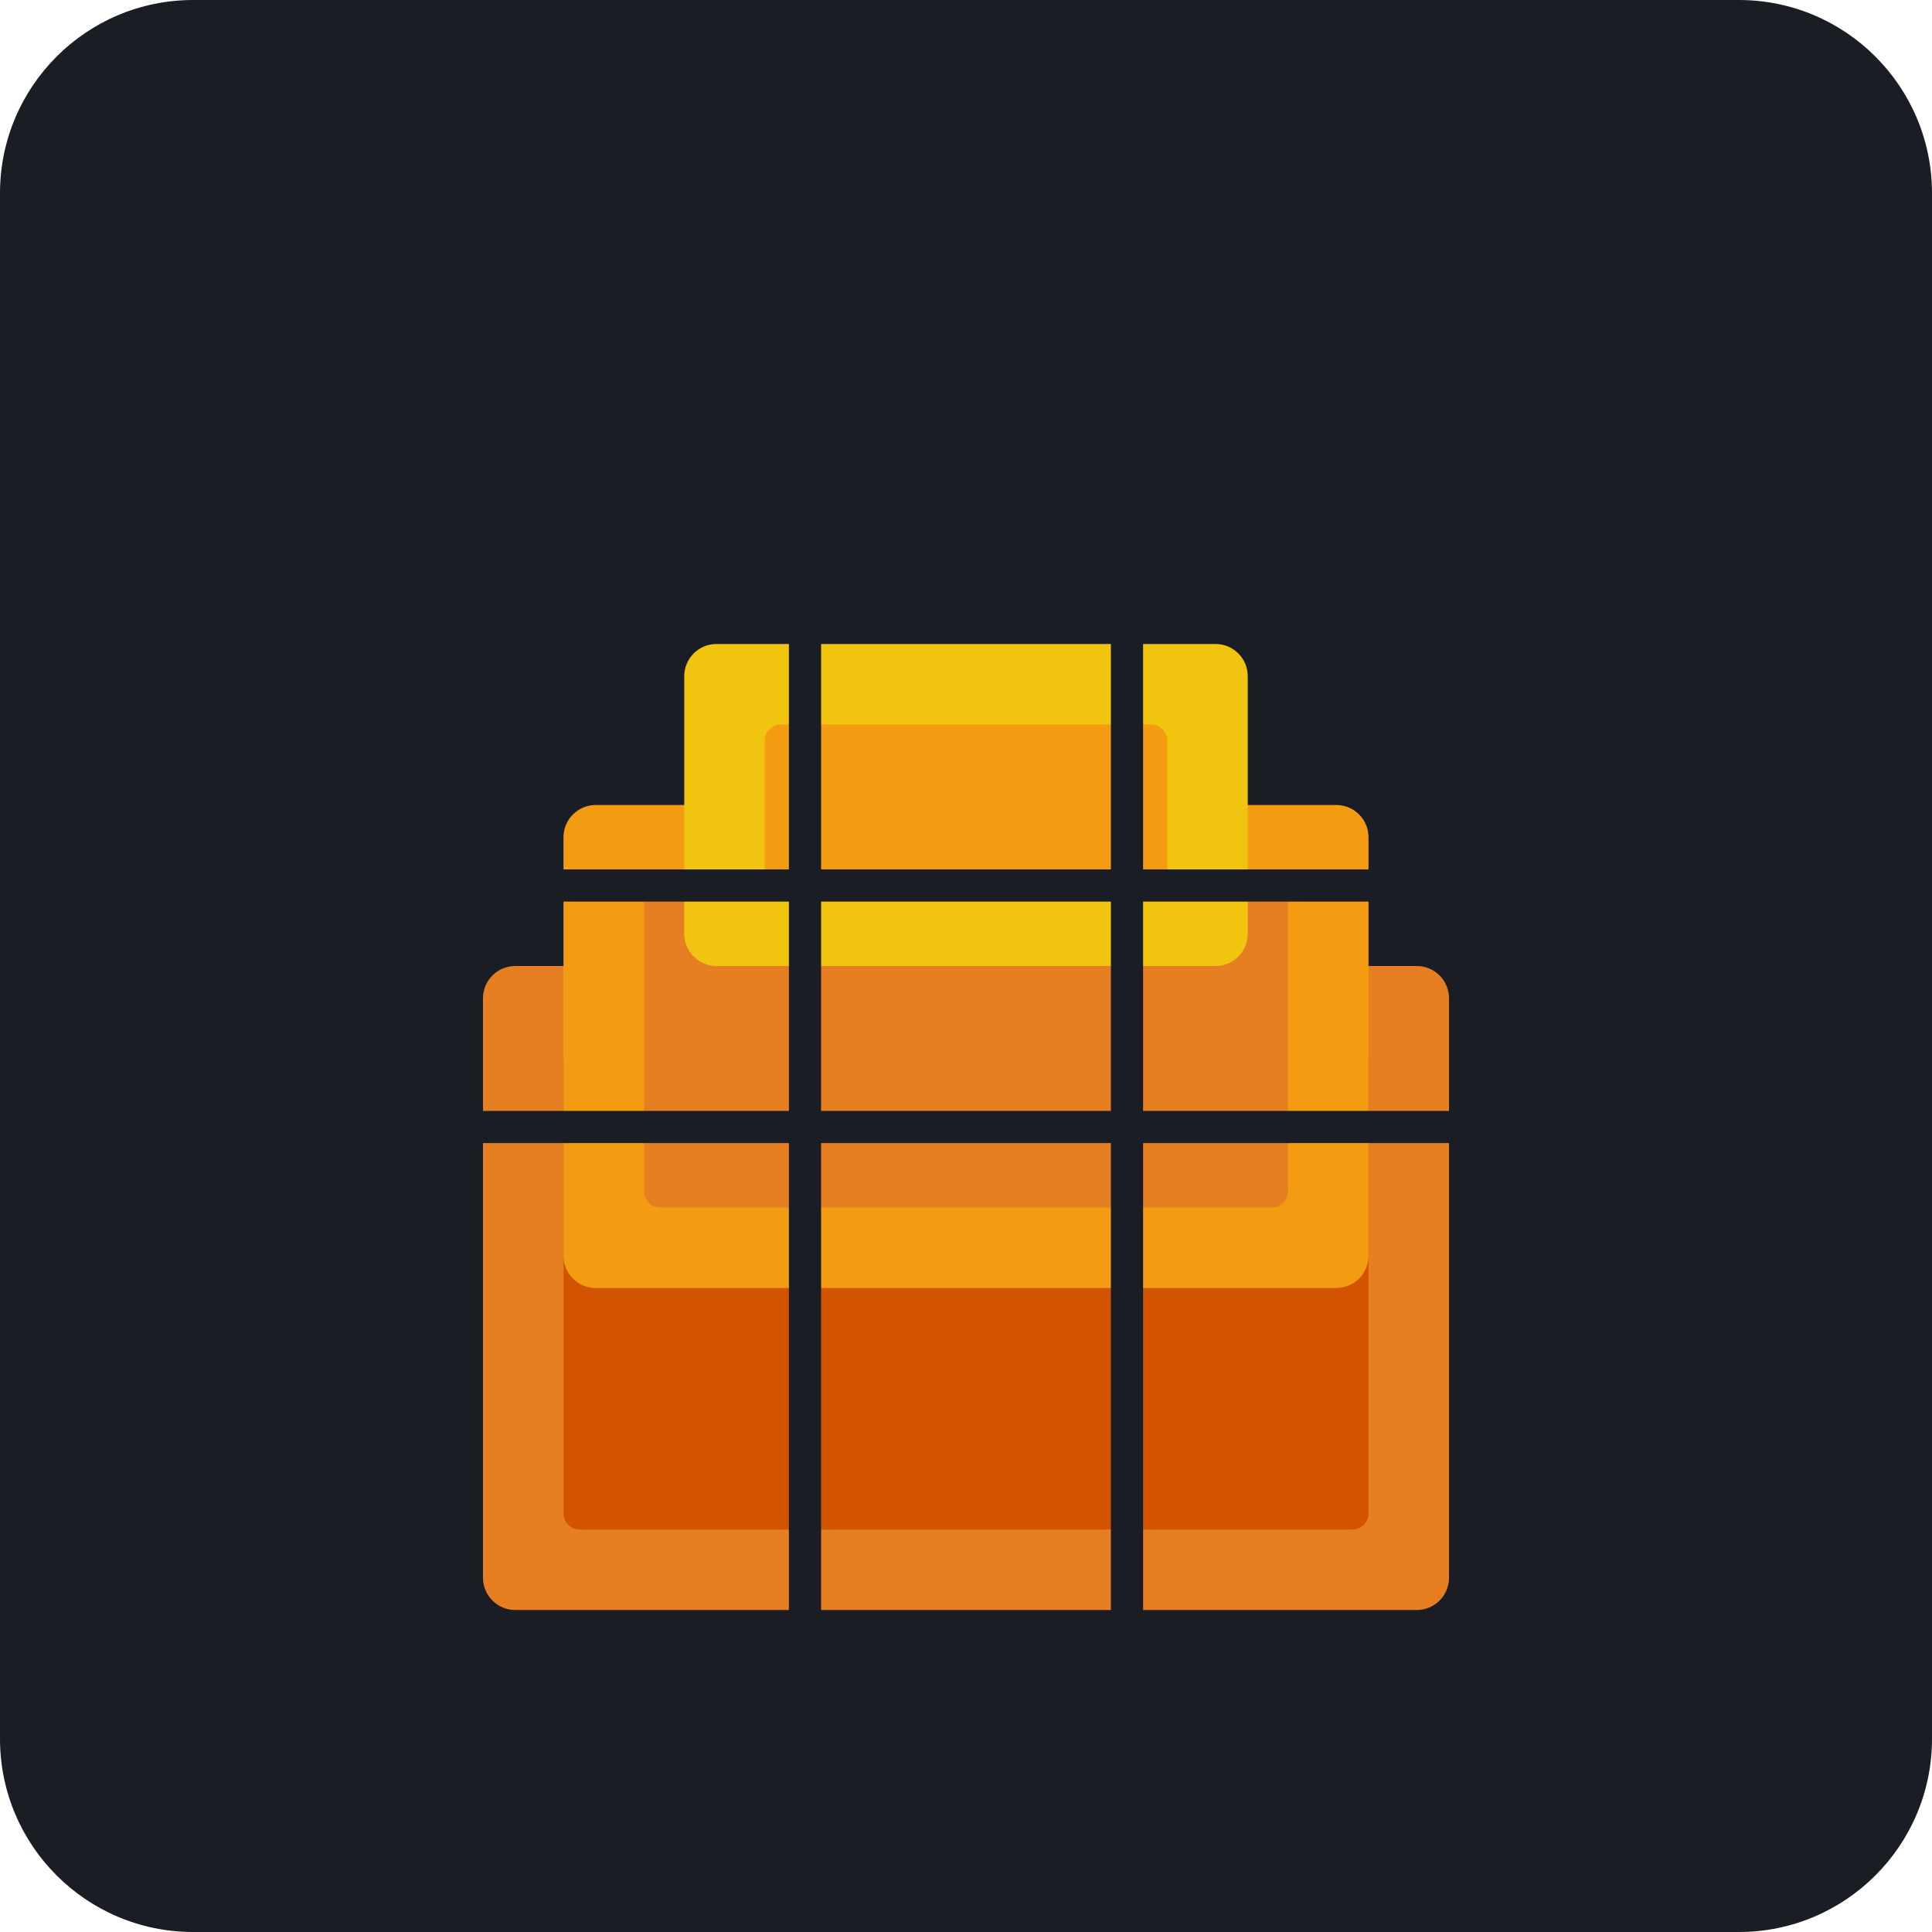
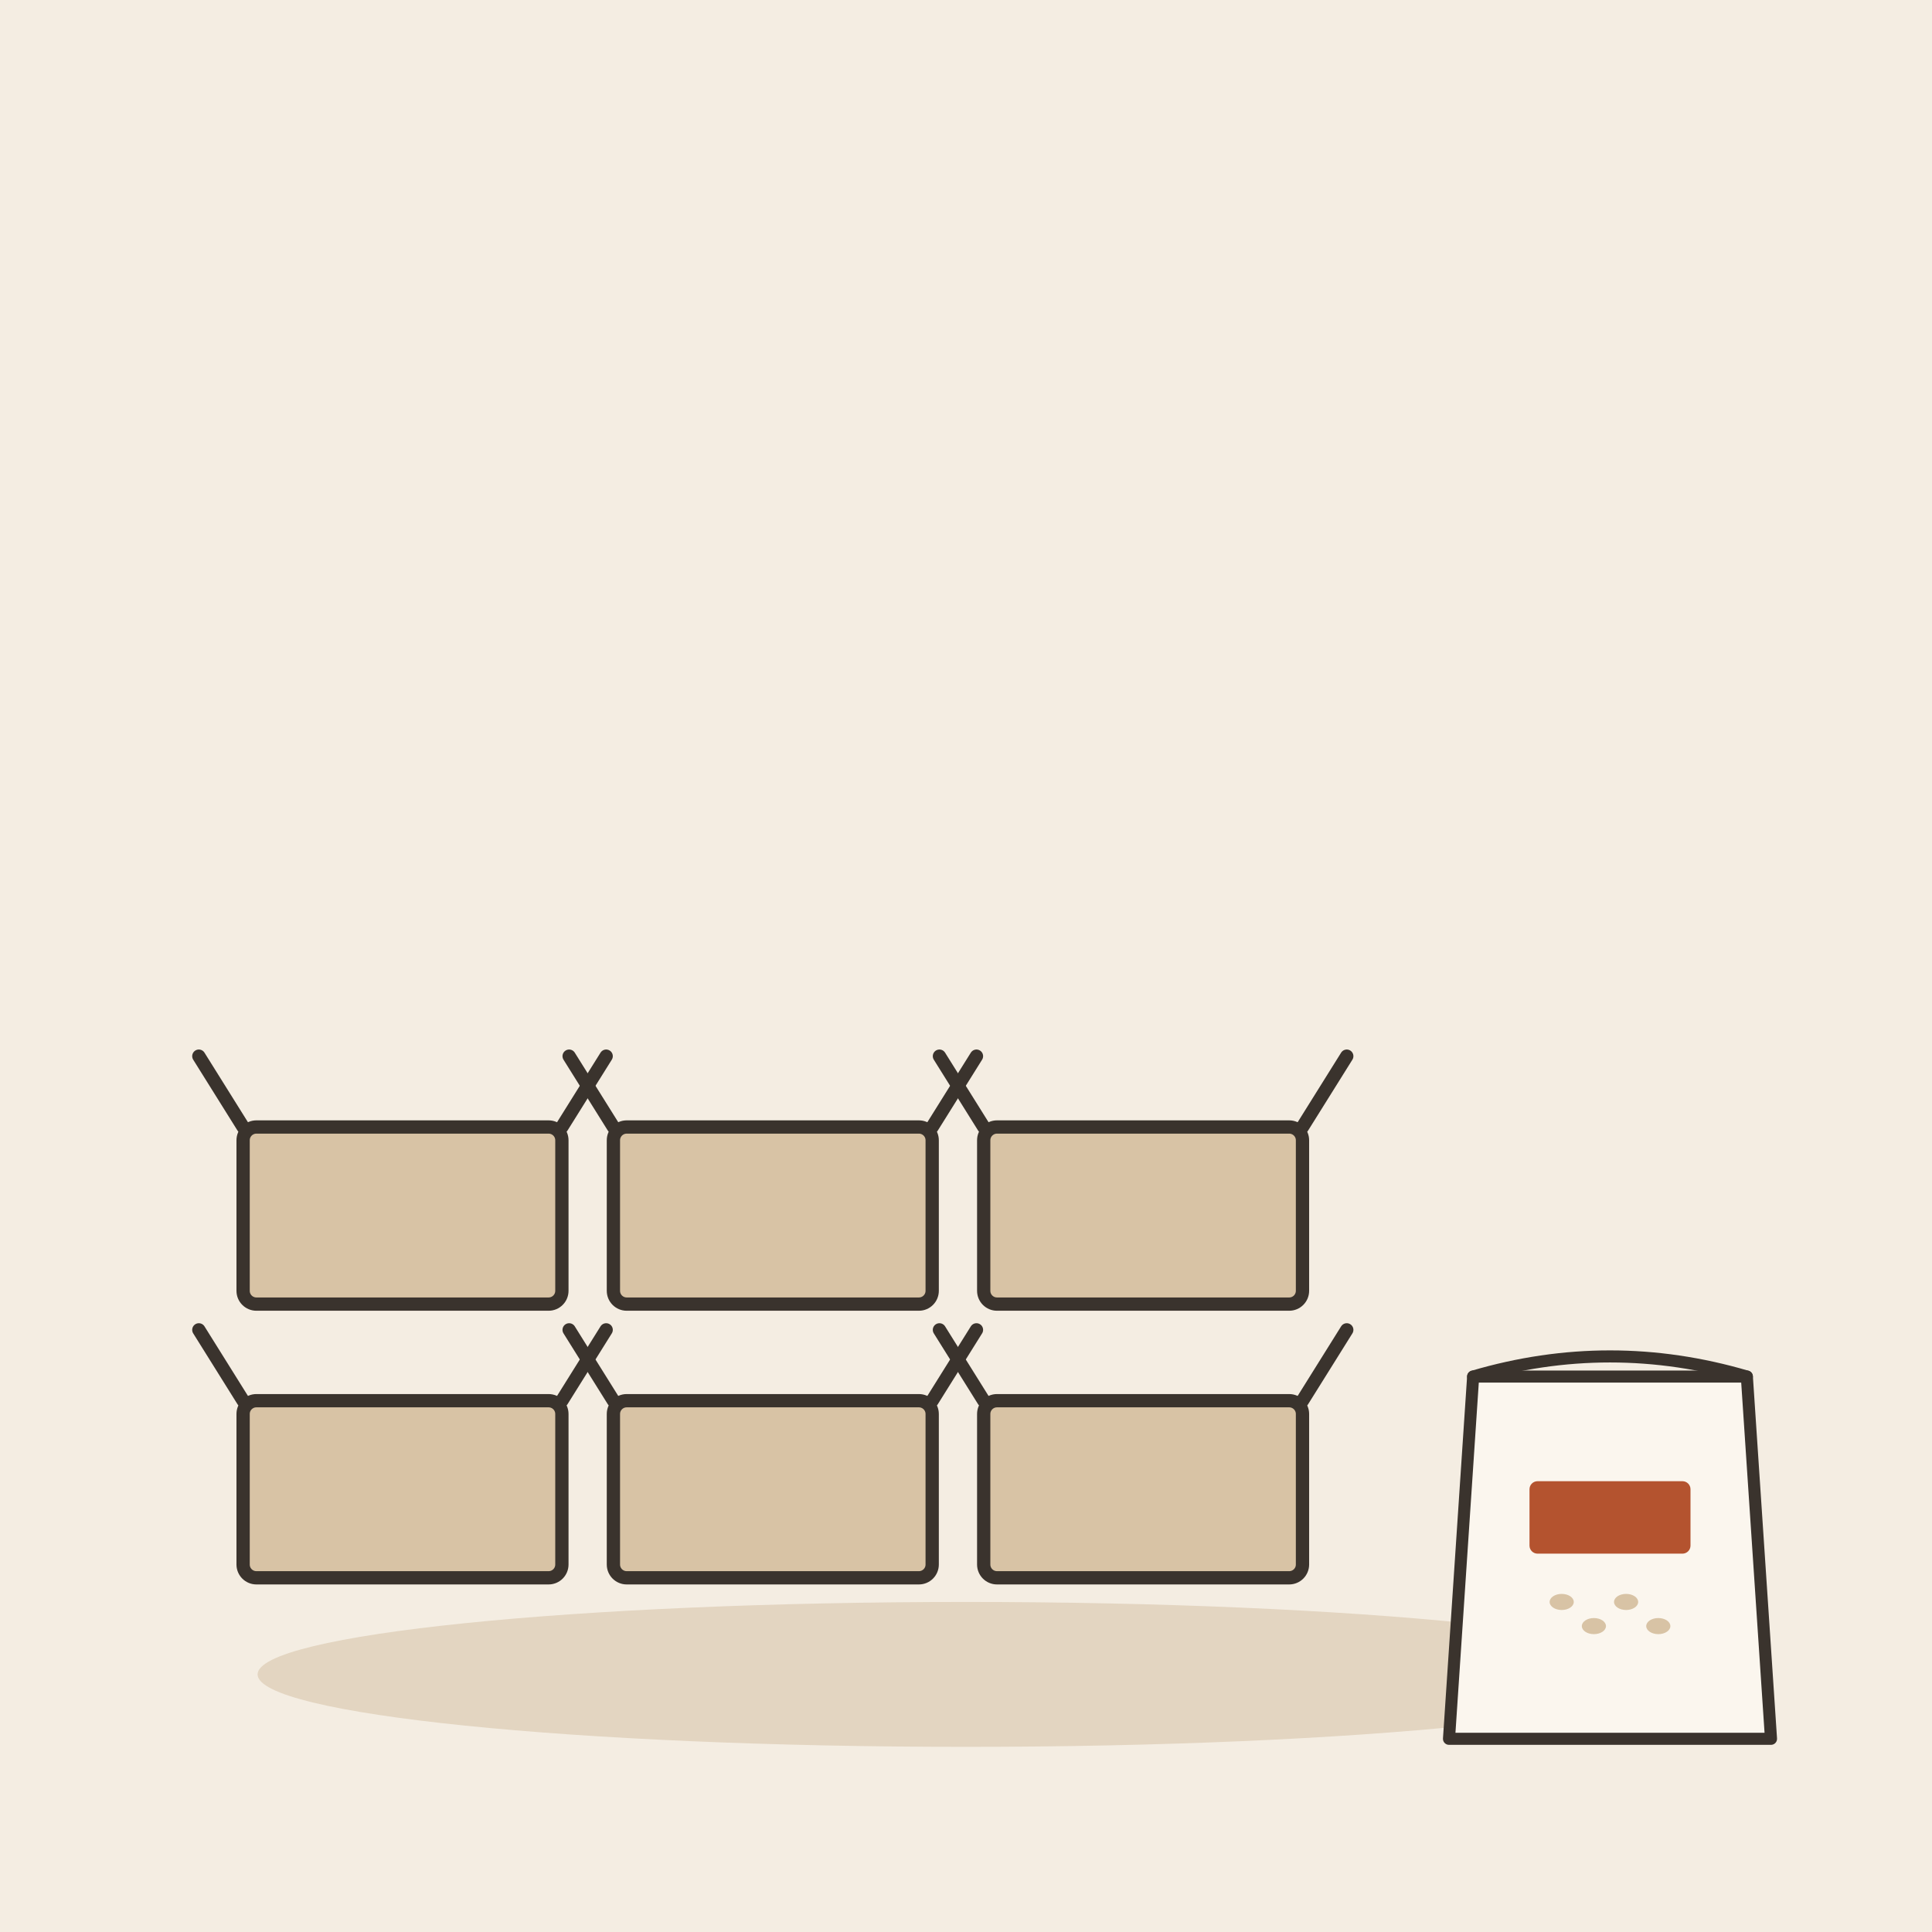
- <svg xmlns="http://www.w3.org/2000/svg" viewBox="0 0 240 240">
-   <rect width="240" height="240" rx="24" fill="#1A1D24" />
-   <g transform="translate(60, 80)">
-     <rect x="0" y="40" width="120" height="80" fill="#E67E22" rx="4" />
-     <rect x="10" y="50" width="100" height="60" fill="#D35400" rx="2" />
-     <rect x="10" y="20" width="100" height="60" fill="#F39C12" rx="4" />
-     <rect x="20" y="30" width="80" height="40" fill="#E67E22" rx="2" />
-     <rect x="25" y="0" width="70" height="40" fill="#F1C40F" rx="4" />
-     <rect x="35" y="10" width="50" height="20" fill="#F39C12" rx="2" />
-     <path d="M 40 0 L 40 120 M 80 0 L 80 120" stroke="#1A1D24" stroke-width="4" stroke-linecap="round" />
-     <path d="M 0 60 L 120 60 M 10 30 L 110 30" stroke="#1A1D24" stroke-width="4" stroke-linecap="round" />
+ <svg xmlns="http://www.w3.org/2000/svg" viewBox="0 0 240 240" data-style="editorial">
+   <rect width="240" height="240" fill="#F4EDE2" />
+   <ellipse cx="120" cy="208" rx="88" ry="9" fill="#E3D5C1" />
+   <g transform="translate(50 196) scale(0.55 0.55)">
+     <rect x="-36" y="-40" width="72" height="40" rx="3" fill="#D8C3A5" stroke="#3A332D" stroke-width="3" stroke-linecap="round" stroke-linejoin="round" />
+     <path d="M-36 -40L-46 -56M36 -40L46 -56" fill="none" stroke="#3A332D" stroke-width="3" stroke-linecap="round" stroke-linejoin="round" />
+   </g>
+   <g transform="translate(96 196) scale(0.55 0.55)">
+     <rect x="-36" y="-40" width="72" height="40" rx="3" fill="#D8C3A5" stroke="#3A332D" stroke-width="3" stroke-linecap="round" stroke-linejoin="round" />
+     <path d="M-36 -40L-46 -56M36 -40L46 -56" fill="none" stroke="#3A332D" stroke-width="3" stroke-linecap="round" stroke-linejoin="round" />
+   </g>
+   <g transform="translate(142 196) scale(0.55 0.55)">
+     <rect x="-36" y="-40" width="72" height="40" rx="3" fill="#D8C3A5" stroke="#3A332D" stroke-width="3" stroke-linecap="round" stroke-linejoin="round" />
+     <path d="M-36 -40L-46 -56M36 -40L46 -56" fill="none" stroke="#3A332D" stroke-width="3" stroke-linecap="round" stroke-linejoin="round" />
+   </g>
+   <g transform="translate(50 162) scale(0.55 0.55)">
+     <rect x="-36" y="-40" width="72" height="40" rx="3" fill="#D8C3A5" stroke="#3A332D" stroke-width="3" stroke-linecap="round" stroke-linejoin="round" />
+     <path d="M-36 -40L-46 -56M36 -40L46 -56" fill="none" stroke="#3A332D" stroke-width="3" stroke-linecap="round" stroke-linejoin="round" />
+   </g>
+   <g transform="translate(96 162) scale(0.55 0.55)">
+     <rect x="-36" y="-40" width="72" height="40" rx="3" fill="#D8C3A5" stroke="#3A332D" stroke-width="3" stroke-linecap="round" stroke-linejoin="round" />
+     <path d="M-36 -40L-46 -56M36 -40L46 -56" fill="none" stroke="#3A332D" stroke-width="3" stroke-linecap="round" stroke-linejoin="round" />
+   </g>
+   <g transform="translate(142 162) scale(0.55 0.55)">
+     <rect x="-36" y="-40" width="72" height="40" rx="3" fill="#D8C3A5" stroke="#3A332D" stroke-width="3" stroke-linecap="round" stroke-linejoin="round" />
+     <path d="M-36 -40L-46 -56M36 -40L46 -56" fill="none" stroke="#3A332D" stroke-width="3" stroke-linecap="round" stroke-linejoin="round" />
+   </g>
+   <g transform="translate(200 196) scale(0.5 0.5)">
+     <path d="M-34 -50L34 -50L40 40L-40 40Z" fill="#FBF6EE" stroke="#3A332D" stroke-width="3" stroke-linecap="round" stroke-linejoin="round" />
+     <path d="M-34 -50Q0 -60 34 -50" fill="none" stroke="#3A332D" stroke-width="3" stroke-linecap="round" stroke-linejoin="round" />
+     <ellipse cx="-12" cy="6" rx="3" ry="2" fill="#D8C3A5" />
+     <ellipse cx="-4" cy="12" rx="3" ry="2" fill="#D8C3A5" />
+     <ellipse cx="4" cy="6" rx="3" ry="2" fill="#D8C3A5" />
+     <ellipse cx="12" cy="12" rx="3" ry="2" fill="#D8C3A5" />
+     <rect x="-20" y="-24" width="40" height="18" rx="2" fill="#B4532F" />
  </g>
</svg>
